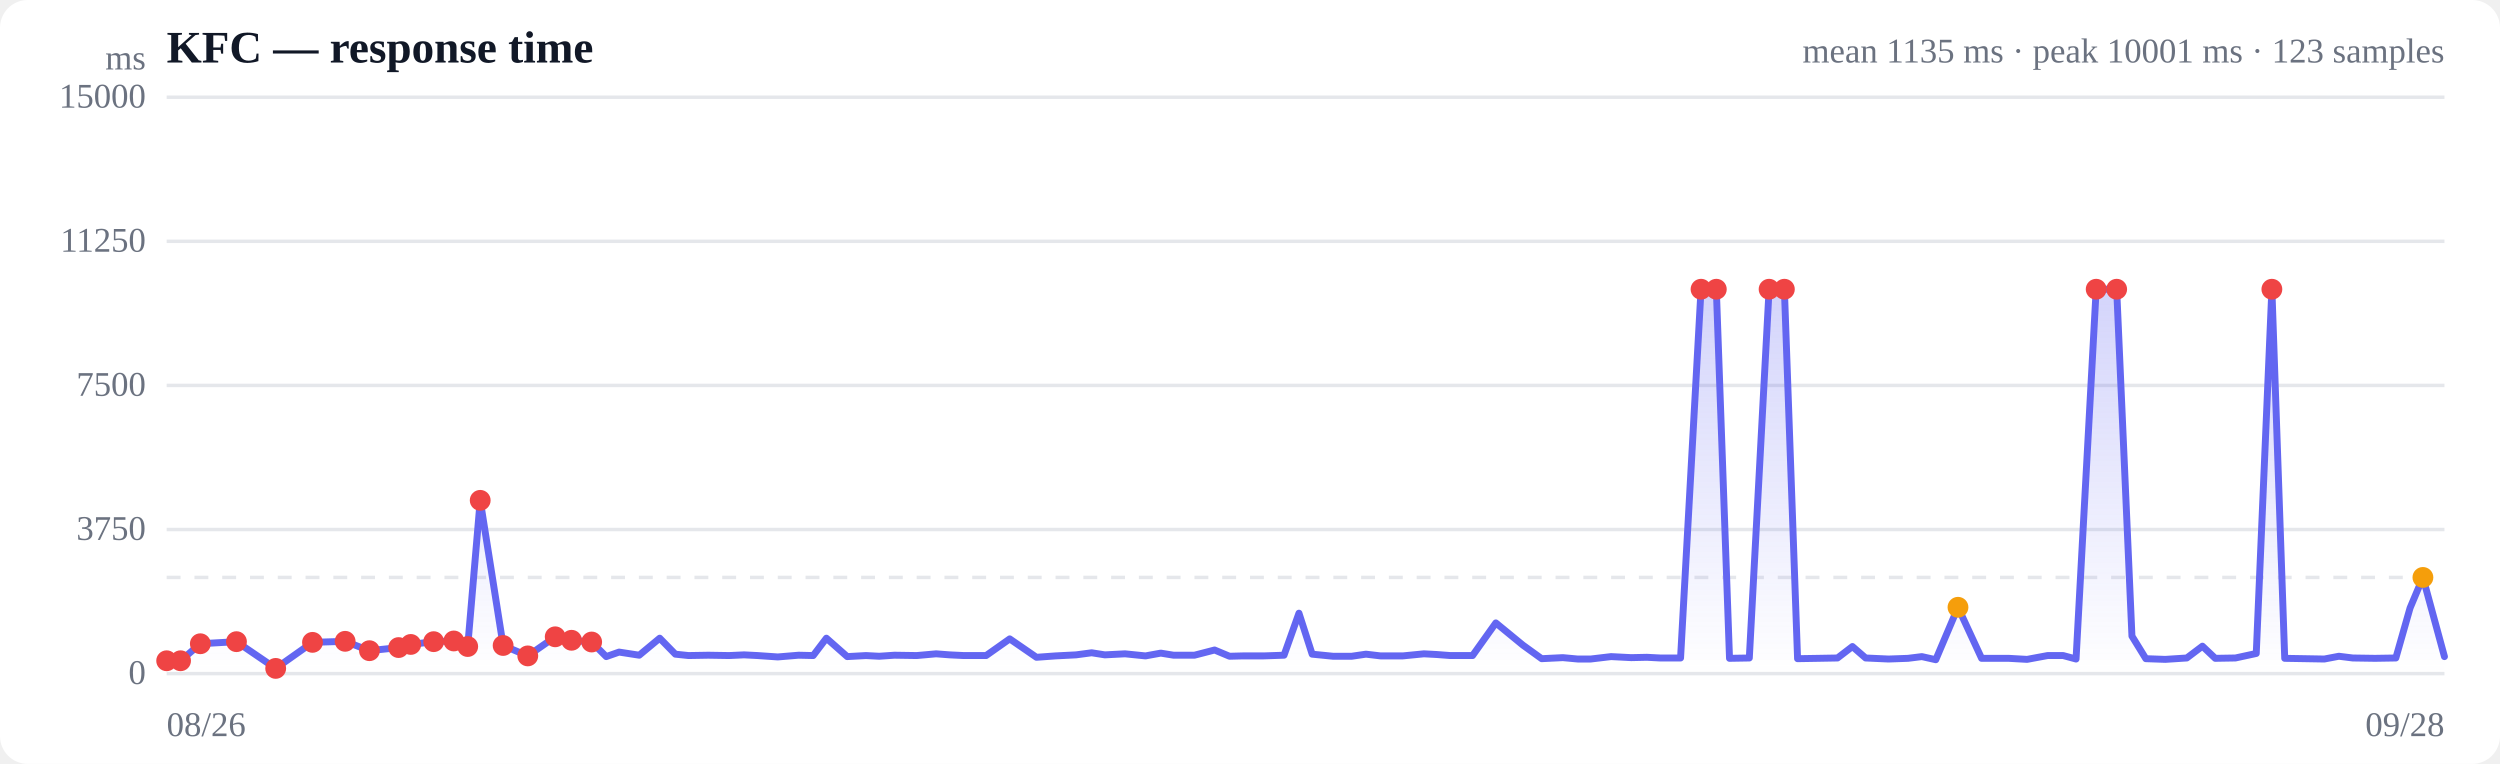
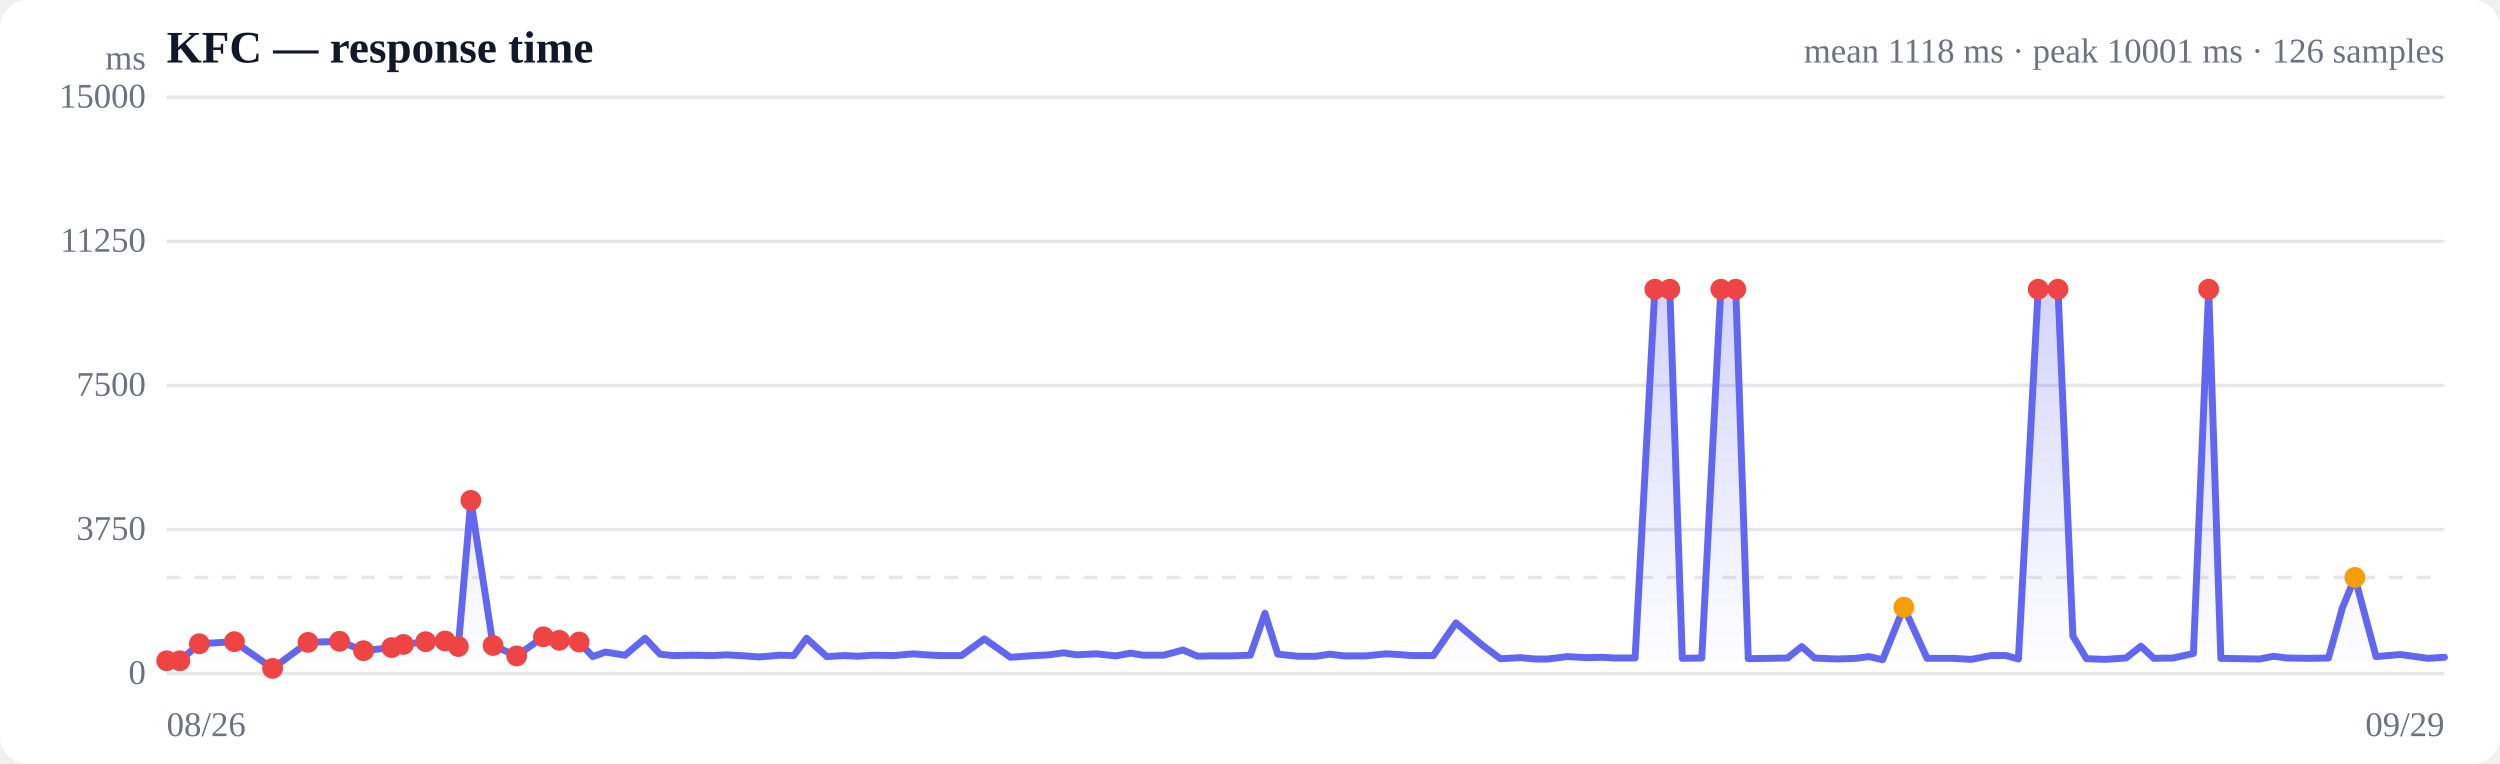
<svg xmlns="http://www.w3.org/2000/svg" viewBox="0 0 720 220" width="720" height="220" role="img" aria-label="Response time over time">
  <style>
  :root { color-scheme: light dark; }
  .bg { fill: #ffffff; }
  .grid { stroke: #e5e7eb; stroke-width: 1; }
  .axis { fill: #6b7280; font-size: 10px; }
  .title { fill: #111827; font-size: 13px; font-weight: 600; }
  .sub { fill: #6b7280; font-size: 10px; }
  .line { stroke: #6366f1; stroke-width: 2; fill: none; stroke-linejoin: round; stroke-linecap: round; }
  .area { fill: url(#fade); }
  .dot-degraded { fill: #f59e0b; }
  .dot-down { fill: #ef4444; }
  .empty { fill: #9ca3af; font-size: 12px; }
  @media (prefers-color-scheme: dark) {
    .bg { fill: #0b0f19; }
    .grid { stroke: #1f2937; }
    .axis, .sub { fill: #9ca3af; }
    .title { fill: #f3f4f6; }
    .line { stroke: #818cf8; }
  }
</style>
  <defs>
    <linearGradient id="fade" x1="0" y1="0" x2="0" y2="1">
      <stop offset="0%" stop-color="#6366f1" stop-opacity="0.28" />
      <stop offset="100%" stop-color="#6366f1" stop-opacity="0" />
    </linearGradient>
  </defs>
  <rect class="bg" width="720" height="220" rx="8" />
  <text class="title" x="48" y="18">KFC — response time</text>
-   <text class="sub" x="704" y="18" text-anchor="end">mean 1135 ms · peak 10001 ms · 123 samples</text>
+   <text class="sub" x="704" y="18" text-anchor="end">mean 1118 ms · peak 10001 ms · 126 samples</text>
  <line class="grid" x1="48" y1="194.0" x2="704" y2="194.0" />
  <text class="axis" x="42" y="197" text-anchor="end">0</text>
  <line class="grid" x1="48" y1="152.5" x2="704" y2="152.5" />
  <text class="axis" x="42" y="155.5" text-anchor="end">3750</text>
  <line class="grid" x1="48" y1="111.0" x2="704" y2="111.0" />
  <text class="axis" x="42" y="114" text-anchor="end">7500</text>
  <line class="grid" x1="48" y1="69.5" x2="704" y2="69.5" />
  <text class="axis" x="42" y="72.5" text-anchor="end">11250</text>
  <line class="grid" x1="48" y1="28.0" x2="704" y2="28.0" />
  <text class="axis" x="42" y="31" text-anchor="end">15000</text>
  <line class="grid" stroke-dasharray="4 4" x1="48" y1="166.3" x2="704" y2="166.3" />
-   <path class="area" d="M48.0,190.3 L48.0,190.3 L52.0,190.3 L57.7,185.4 L68.1,184.8 L79.4,192.5 L90.0,185.0 L99.4,184.7 L106.4,187.4 L114.8,186.5 L118.3,185.6 L124.9,184.8 L130.7,184.6 L134.7,186.2 L138.3,144.1 L144.9,185.9 L152.0,188.9 L159.9,183.4 L164.6,184.4 L170.4,184.9 L174.6,189.1 L178.3,187.8 L184.1,188.7 L190.0,183.8 L194.5,188.4 L198.3,188.8 L204.0,188.7 L210.0,188.8 L214.3,188.6 L218.2,188.8 L224.0,189.2 L230.0,188.7 L234.2,188.8 L238.0,183.8 L244.0,189.1 L249.4,188.8 L253.2,189.0 L257.6,188.7 L264.0,188.8 L269.6,188.3 L273.5,188.6 L277.6,188.8 L284.0,188.8 L290.8,184.0 L298.5,189.3 L304.0,188.9 L309.9,188.6 L314.4,188.0 L318.2,188.6 L324.0,188.3 L329.9,188.9 L334.3,188.1 L338.0,188.7 L344.0,188.7 L349.8,187.2 L354.1,189.0 L357.9,188.9 L363.9,188.9 L369.8,188.7 L374.1,176.6 L377.9,188.4 L383.9,189.0 L389.3,189.0 L393.4,188.4 L397.6,188.9 L404.0,188.9 L410.1,188.3 L413.8,188.5 L417.7,188.8 L424.1,188.8 L430.8,179.4 L438.6,185.8 L444.0,189.7 L450.1,189.4 L454.4,189.8 L458.1,189.8 L464.0,189.1 L469.8,189.4 L474.3,189.3 L478.1,189.5 L484.0,189.5 L489.9,83.3 L494.3,83.3 L498.1,189.6 L503.8,189.5 L509.5,83.3 L513.9,83.3 L517.7,189.7 L523.7,189.6 L529.2,189.5 L533.5,186.2 L537.3,189.5 L543.9,189.8 L549.5,189.6 L553.5,189.1 L557.5,190.0 L563.9,174.9 L570.7,189.6 L578.5,189.6 L583.8,189.9 L589.7,188.8 L594.2,188.8 L597.9,189.8 L603.7,83.3 L609.6,83.3 L614.0,183.2 L618.0,189.7 L623.6,189.9 L629.8,189.5 L634.3,186.1 L638.0,189.6 L643.8,189.5 L649.8,188.2 L654.3,83.3 L658.0,189.6 L663.8,189.7 L669.4,189.8 L673.6,189.0 L677.6,189.5 L684.0,189.6 L690.0,189.5 L694.1,175.1 L697.8,166.3 L704.0,189.1 L704.0,194.0 L48.0,194.0 Z" />
-   <path class="line" d="M48.0,190.3 L52.0,190.3 L57.7,185.4 L68.1,184.8 L79.4,192.5 L90.0,185.0 L99.4,184.7 L106.4,187.4 L114.8,186.5 L118.3,185.6 L124.9,184.8 L130.7,184.6 L134.7,186.2 L138.3,144.1 L144.9,185.9 L152.0,188.9 L159.9,183.4 L164.6,184.4 L170.4,184.9 L174.6,189.1 L178.3,187.8 L184.1,188.7 L190.0,183.8 L194.5,188.4 L198.3,188.8 L204.0,188.7 L210.0,188.8 L214.3,188.6 L218.2,188.8 L224.0,189.2 L230.0,188.7 L234.2,188.8 L238.0,183.8 L244.0,189.1 L249.4,188.8 L253.2,189.0 L257.6,188.7 L264.0,188.8 L269.6,188.3 L273.5,188.6 L277.6,188.8 L284.0,188.8 L290.8,184.0 L298.5,189.3 L304.0,188.9 L309.9,188.6 L314.4,188.0 L318.2,188.6 L324.0,188.3 L329.9,188.9 L334.3,188.1 L338.0,188.7 L344.0,188.7 L349.8,187.2 L354.1,189.0 L357.9,188.9 L363.9,188.9 L369.8,188.7 L374.1,176.6 L377.9,188.4 L383.9,189.0 L389.3,189.0 L393.4,188.4 L397.6,188.9 L404.0,188.9 L410.1,188.3 L413.8,188.5 L417.7,188.8 L424.1,188.8 L430.8,179.4 L438.6,185.8 L444.0,189.7 L450.1,189.4 L454.4,189.8 L458.1,189.8 L464.0,189.1 L469.8,189.4 L474.3,189.3 L478.1,189.5 L484.0,189.5 L489.9,83.3 L494.3,83.3 L498.1,189.6 L503.8,189.5 L509.5,83.3 L513.9,83.3 L517.7,189.7 L523.7,189.6 L529.2,189.5 L533.5,186.2 L537.3,189.5 L543.9,189.8 L549.5,189.6 L553.5,189.1 L557.5,190.0 L563.9,174.9 L570.7,189.6 L578.5,189.6 L583.8,189.9 L589.7,188.8 L594.2,188.8 L597.9,189.8 L603.7,83.3 L609.6,83.3 L614.0,183.2 L618.0,189.7 L623.6,189.9 L629.8,189.5 L634.3,186.1 L638.0,189.6 L643.8,189.5 L649.8,188.2 L654.3,83.3 L658.0,189.6 L663.8,189.7 L669.4,189.8 L673.6,189.0 L677.6,189.5 L684.0,189.6 L690.0,189.5 L694.1,175.1 L697.8,166.3 L704.0,189.1" />
+   <path class="area" d="M48.0,190.3 L48.0,190.3 L51.8,190.3 L57.4,185.4 L67.5,184.8 L78.5,192.5 L88.7,185.0 L97.8,184.7 L104.7,187.4 L112.8,186.5 L116.2,185.6 L122.6,184.8 L128.2,184.6 L132.0,186.2 L135.6,144.1 L142.0,185.9 L148.8,188.9 L156.5,183.4 L161.1,184.4 L166.8,184.9 L170.7,189.1 L174.4,187.8 L180.0,188.7 L185.8,183.8 L190.1,188.4 L193.7,188.8 L199.3,188.7 L205.1,188.8 L209.3,188.6 L213.1,188.8 L218.7,189.2 L224.5,188.7 L228.6,188.8 L232.3,183.8 L238.1,189.1 L243.3,188.8 L247.1,189.0 L251.3,188.7 L257.5,188.8 L263.0,188.3 L266.7,188.6 L270.7,188.8 L276.9,188.8 L283.5,184.0 L291.0,189.3 L296.3,188.9 L302.0,188.6 L306.3,188.0 L310.0,188.6 L315.7,188.3 L321.4,188.9 L325.6,188.1 L329.2,188.7 L335.1,188.7 L340.7,187.2 L344.9,189.0 L348.6,188.9 L354.4,188.9 L360.1,188.7 L364.3,176.6 L368.0,188.4 L373.8,189.0 L379.0,189.0 L383.0,188.4 L387.1,188.9 L393.3,188.9 L399.2,188.3 L402.8,188.5 L406.6,188.8 L412.8,188.8 L419.3,179.4 L426.9,185.8 L432.1,189.7 L438.0,189.4 L442.2,189.8 L445.7,189.8 L451.4,189.1 L457.1,189.4 L461.4,189.3 L465.1,189.5 L470.9,189.5 L476.6,83.3 L480.9,83.3 L484.5,189.6 L490.1,189.5 L495.6,83.3 L499.9,83.3 L503.5,189.7 L509.4,189.6 L514.8,189.5 L518.9,186.2 L522.6,189.5 L529.0,189.8 L534.4,189.6 L538.3,189.1 L542.2,190.0 L548.3,174.9 L555.0,189.6 L562.6,189.6 L567.7,189.9 L573.4,188.8 L577.7,188.8 L581.3,189.8 L587.0,83.3 L592.7,83.3 L597.0,183.2 L600.9,189.7 L606.3,189.9 L612.3,189.5 L616.6,186.1 L620.3,189.6 L625.9,189.5 L631.7,188.2 L636.1,83.3 L639.6,189.6 L645.3,189.7 L650.7,189.8 L654.8,189.0 L658.6,189.5 L664.9,189.6 L670.6,189.5 L674.6,175.1 L678.2,166.3 L684.3,189.1 L691.3,188.5 L699.2,189.6 L704.0,189.3 L704.0,194.0 L48.0,194.0 Z" />
+   <path class="line" d="M48.0,190.3 L51.8,190.3 L57.4,185.4 L67.5,184.8 L78.5,192.5 L88.7,185.0 L97.8,184.7 L104.7,187.4 L112.8,186.5 L116.2,185.6 L122.6,184.8 L128.2,184.6 L132.0,186.2 L135.6,144.1 L142.0,185.9 L148.8,188.9 L156.5,183.4 L161.1,184.4 L166.8,184.9 L170.7,189.1 L174.4,187.8 L180.0,188.7 L185.8,183.8 L190.1,188.4 L193.7,188.8 L199.3,188.7 L205.1,188.8 L209.3,188.6 L213.1,188.8 L218.7,189.2 L224.5,188.7 L228.6,188.8 L232.3,183.8 L238.1,189.1 L243.3,188.8 L247.1,189.0 L251.3,188.7 L257.5,188.8 L263.0,188.3 L266.7,188.6 L270.7,188.8 L276.9,188.8 L283.5,184.0 L291.0,189.3 L296.3,188.9 L302.0,188.6 L306.3,188.0 L310.0,188.6 L315.7,188.3 L321.4,188.9 L325.6,188.1 L329.2,188.7 L335.1,188.7 L340.7,187.2 L344.9,189.0 L348.6,188.9 L354.4,188.9 L360.1,188.7 L364.3,176.6 L368.0,188.4 L373.8,189.0 L379.0,189.0 L383.0,188.4 L387.1,188.9 L393.3,188.9 L399.2,188.3 L402.8,188.5 L406.6,188.8 L412.8,188.8 L419.3,179.4 L426.9,185.8 L432.1,189.7 L438.0,189.4 L442.2,189.8 L445.7,189.8 L451.4,189.1 L457.1,189.4 L461.4,189.3 L465.1,189.5 L470.9,189.5 L476.6,83.3 L480.9,83.3 L484.5,189.6 L490.1,189.5 L495.6,83.3 L499.9,83.3 L503.5,189.7 L509.4,189.6 L514.8,189.5 L518.9,186.2 L522.6,189.5 L529.0,189.8 L534.4,189.6 L538.3,189.1 L542.2,190.0 L548.3,174.9 L555.0,189.6 L562.6,189.6 L567.7,189.9 L573.4,188.8 L577.7,188.8 L581.3,189.8 L587.0,83.3 L592.7,83.3 L597.0,183.2 L600.9,189.7 L606.3,189.9 L612.3,189.5 L616.6,186.1 L620.3,189.6 L625.9,189.5 L631.7,188.2 L636.1,83.3 L639.6,189.6 L645.3,189.7 L650.7,189.8 L654.8,189.0 L658.6,189.5 L664.9,189.6 L670.6,189.5 L674.6,175.1 L678.2,166.3 L684.3,189.1 L691.3,188.5 L699.2,189.6 L704.0,189.3" />
  <circle class="dot-down" cx="48.0" cy="190.3" r="3" />
-   <circle class="dot-down" cx="52.0" cy="190.3" r="3" />
-   <circle class="dot-down" cx="57.7" cy="185.4" r="3" />
-   <circle class="dot-down" cx="68.1" cy="184.8" r="3" />
-   <circle class="dot-down" cx="79.4" cy="192.5" r="3" />
-   <circle class="dot-down" cx="90.0" cy="185.0" r="3" />
-   <circle class="dot-down" cx="99.4" cy="184.7" r="3" />
-   <circle class="dot-down" cx="106.4" cy="187.4" r="3" />
-   <circle class="dot-down" cx="114.8" cy="186.5" r="3" />
-   <circle class="dot-down" cx="118.3" cy="185.6" r="3" />
-   <circle class="dot-down" cx="124.9" cy="184.8" r="3" />
-   <circle class="dot-down" cx="130.7" cy="184.6" r="3" />
-   <circle class="dot-down" cx="134.7" cy="186.2" r="3" />
-   <circle class="dot-down" cx="138.3" cy="144.1" r="3" />
-   <circle class="dot-down" cx="144.9" cy="185.9" r="3" />
-   <circle class="dot-down" cx="152.0" cy="188.9" r="3" />
-   <circle class="dot-down" cx="159.9" cy="183.4" r="3" />
-   <circle class="dot-down" cx="164.6" cy="184.4" r="3" />
-   <circle class="dot-down" cx="170.4" cy="184.9" r="3" />
-   <circle class="dot-down" cx="489.9" cy="83.3" r="3" />
-   <circle class="dot-down" cx="494.3" cy="83.3" r="3" />
-   <circle class="dot-down" cx="509.5" cy="83.3" r="3" />
-   <circle class="dot-down" cx="513.9" cy="83.3" r="3" />
-   <circle class="dot-degraded" cx="563.9" cy="174.9" r="3" />
-   <circle class="dot-down" cx="603.7" cy="83.3" r="3" />
-   <circle class="dot-down" cx="609.6" cy="83.3" r="3" />
-   <circle class="dot-down" cx="654.3" cy="83.3" r="3" />
-   <circle class="dot-degraded" cx="697.8" cy="166.3" r="3" />
+   <circle class="dot-down" cx="51.8" cy="190.3" r="3" />
+   <circle class="dot-down" cx="57.4" cy="185.4" r="3" />
+   <circle class="dot-down" cx="67.5" cy="184.8" r="3" />
+   <circle class="dot-down" cx="78.5" cy="192.5" r="3" />
+   <circle class="dot-down" cx="88.7" cy="185.0" r="3" />
+   <circle class="dot-down" cx="97.8" cy="184.7" r="3" />
+   <circle class="dot-down" cx="104.7" cy="187.4" r="3" />
+   <circle class="dot-down" cx="112.8" cy="186.5" r="3" />
+   <circle class="dot-down" cx="116.2" cy="185.6" r="3" />
+   <circle class="dot-down" cx="122.6" cy="184.8" r="3" />
+   <circle class="dot-down" cx="128.2" cy="184.6" r="3" />
+   <circle class="dot-down" cx="132.0" cy="186.2" r="3" />
+   <circle class="dot-down" cx="135.6" cy="144.1" r="3" />
+   <circle class="dot-down" cx="142.0" cy="185.9" r="3" />
+   <circle class="dot-down" cx="148.8" cy="188.9" r="3" />
+   <circle class="dot-down" cx="156.5" cy="183.4" r="3" />
+   <circle class="dot-down" cx="161.1" cy="184.4" r="3" />
+   <circle class="dot-down" cx="166.8" cy="184.9" r="3" />
+   <circle class="dot-down" cx="476.6" cy="83.3" r="3" />
+   <circle class="dot-down" cx="480.9" cy="83.3" r="3" />
+   <circle class="dot-down" cx="495.6" cy="83.3" r="3" />
+   <circle class="dot-down" cx="499.9" cy="83.3" r="3" />
+   <circle class="dot-degraded" cx="548.3" cy="174.9" r="3" />
+   <circle class="dot-down" cx="587.0" cy="83.3" r="3" />
+   <circle class="dot-down" cx="592.7" cy="83.3" r="3" />
+   <circle class="dot-down" cx="636.1" cy="83.3" r="3" />
+   <circle class="dot-degraded" cx="678.2" cy="166.3" r="3" />
  <text class="axis" x="48" y="212">08/26</text>
-   <text class="axis" x="704" y="212" text-anchor="end">09/28</text>
+   <text class="axis" x="704" y="212" text-anchor="end">09/29</text>
  <text class="axis" x="42" y="20" text-anchor="end">ms</text>
</svg>
